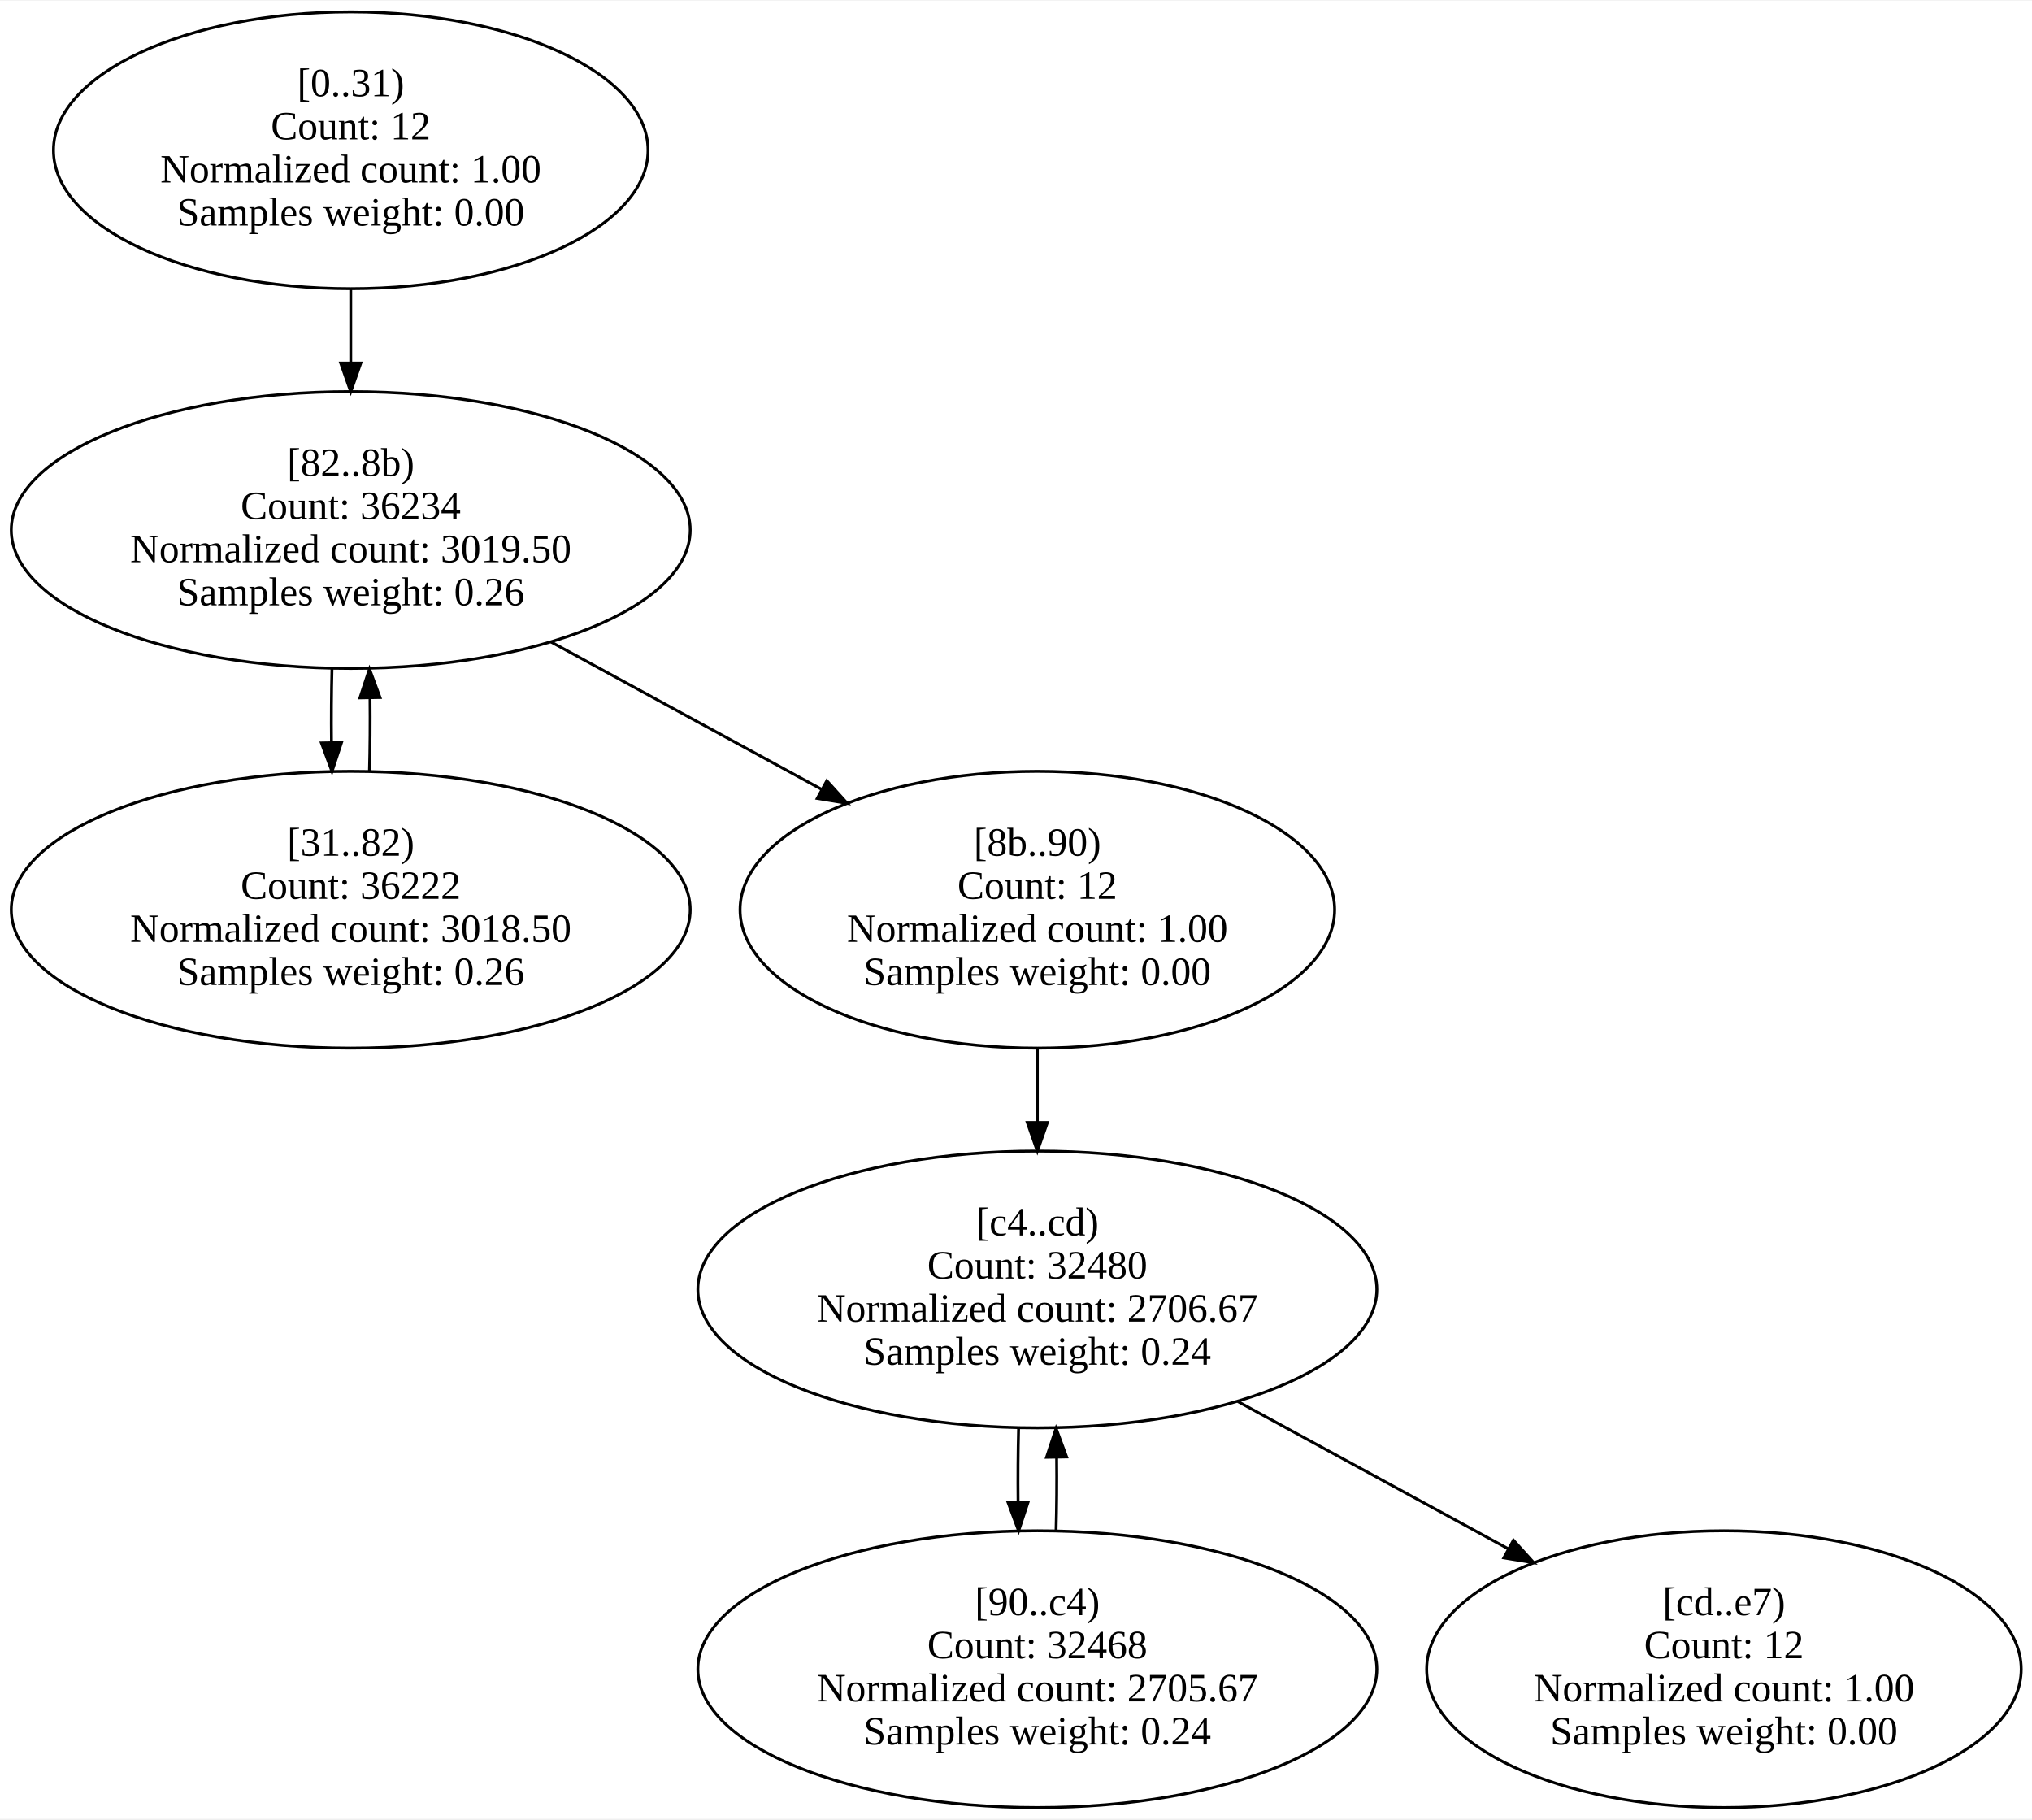
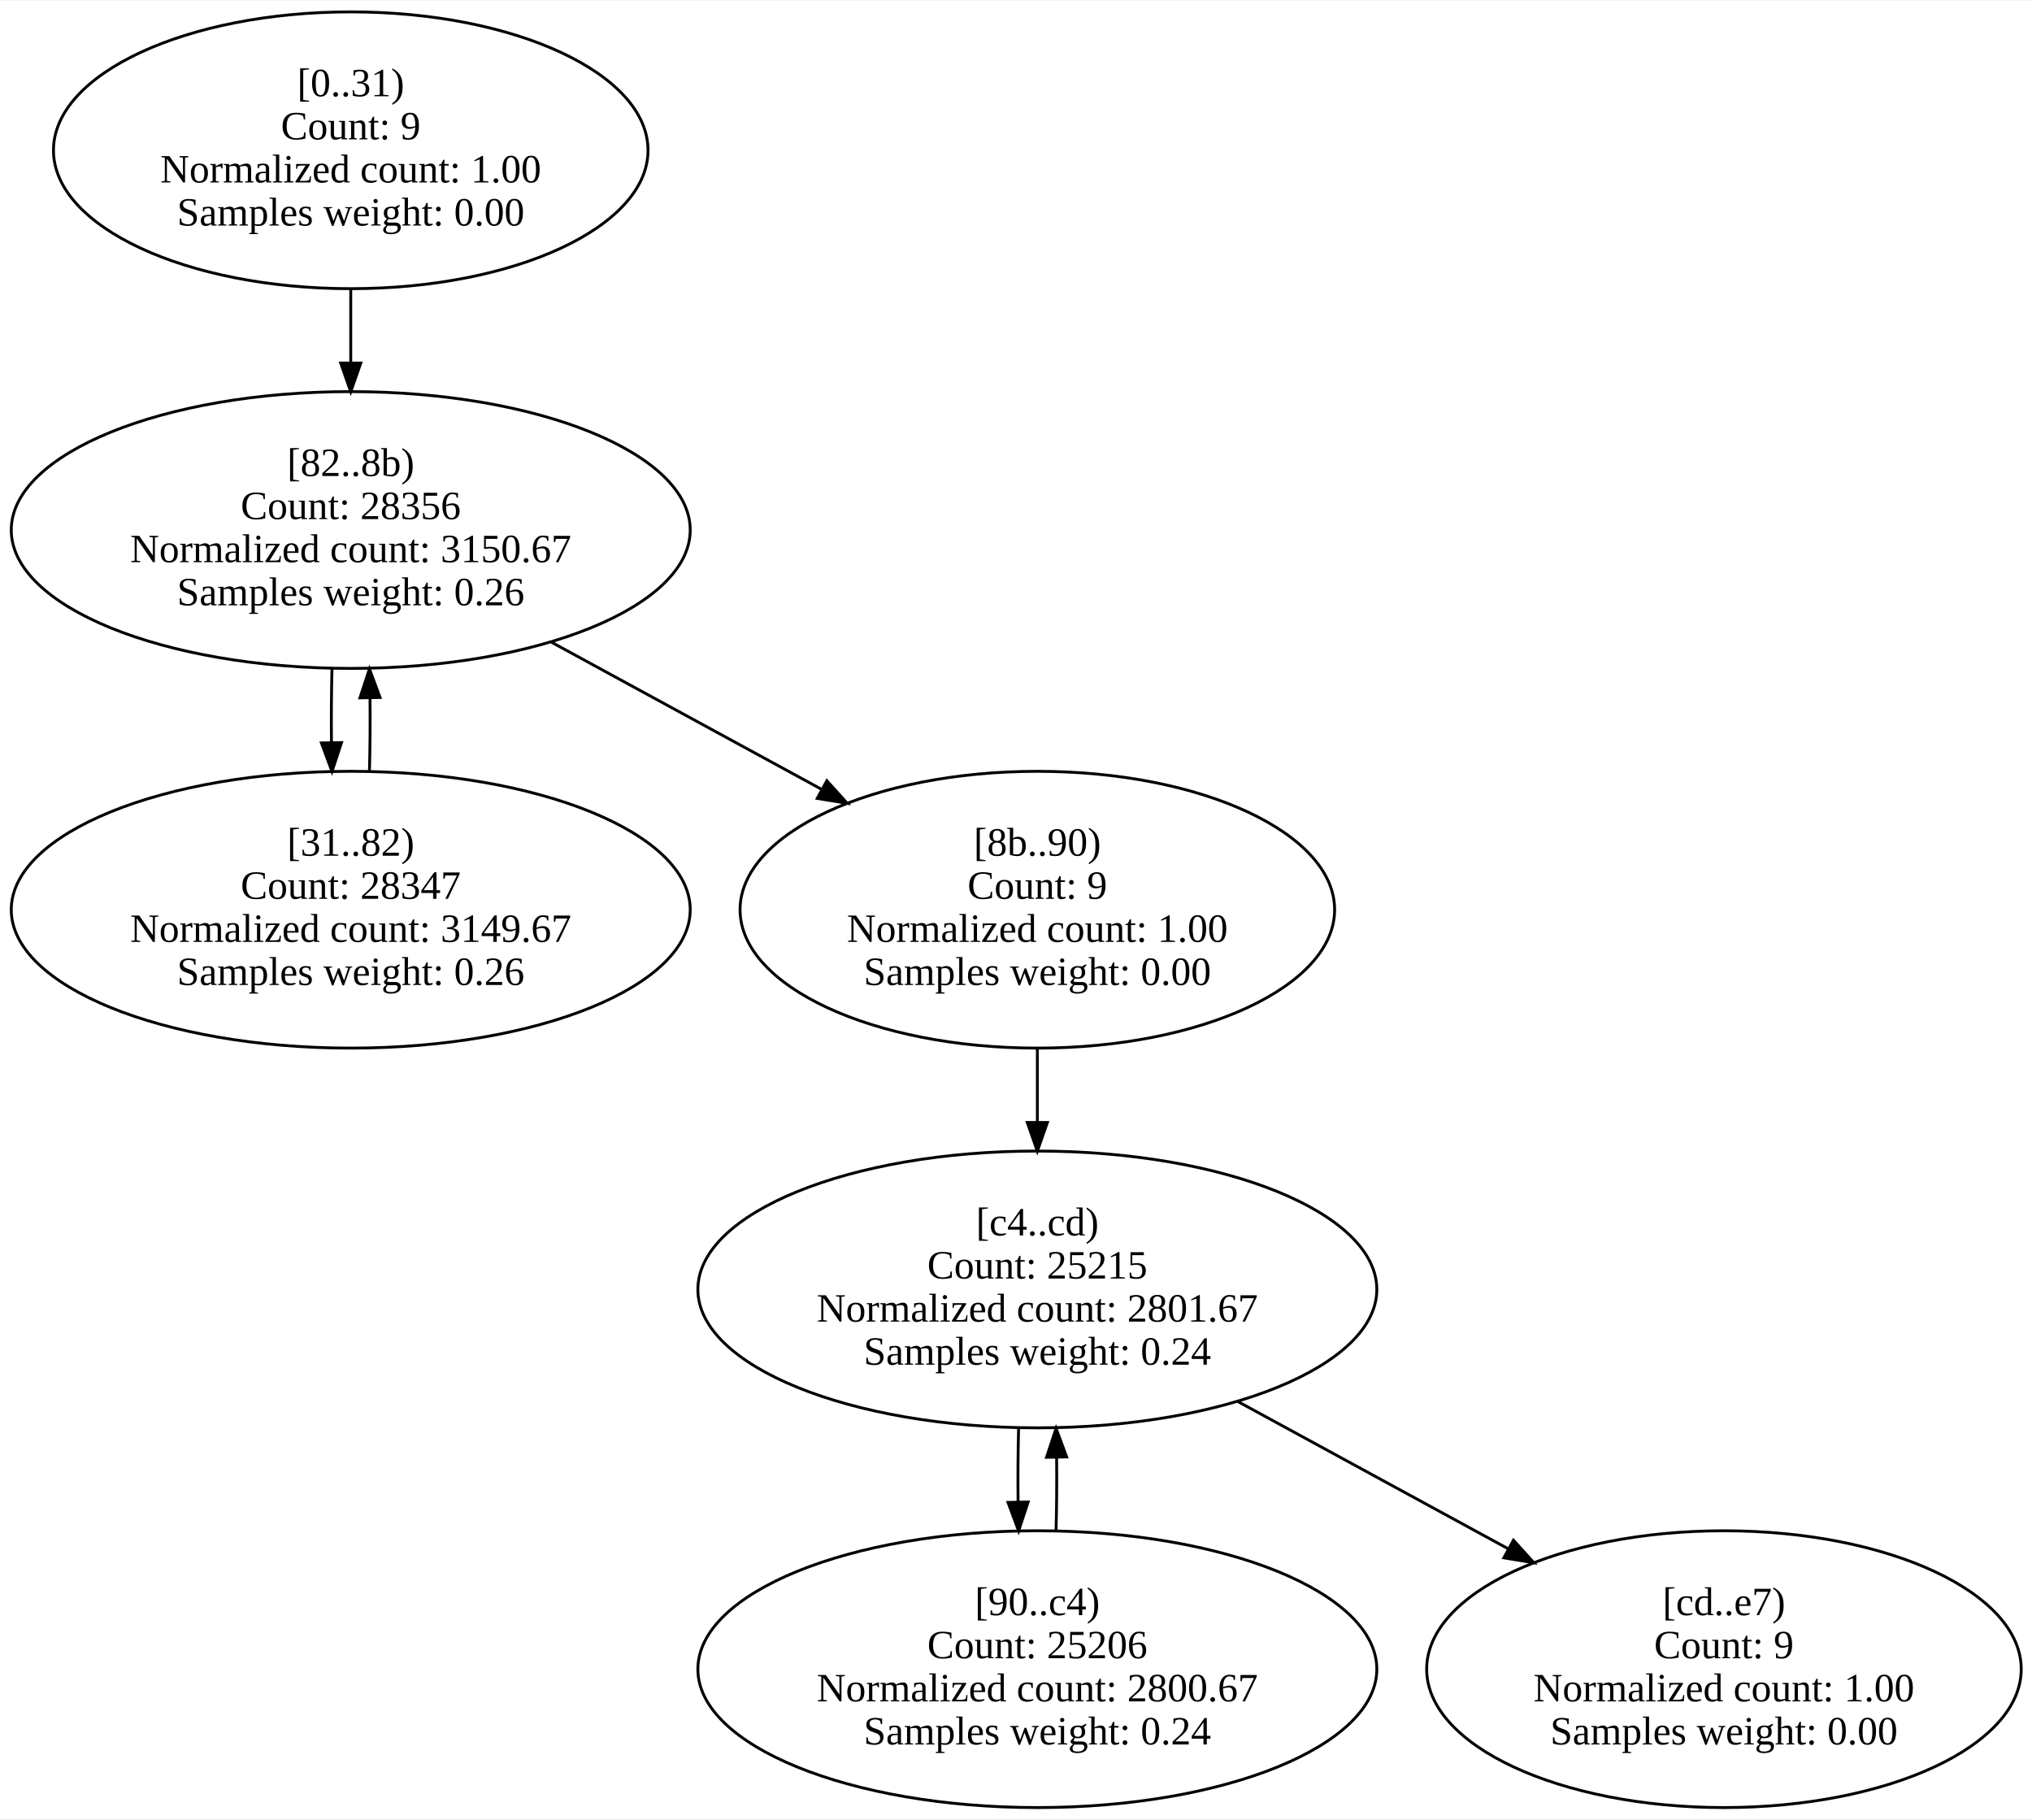
<svg xmlns="http://www.w3.org/2000/svg" width="707pt" height="633pt" viewBox="0.00 0.00 707.32 632.83">
  <g id="graph0" class="graph" transform="scale(1 1) rotate(0) translate(4 628.83)">
    <polygon fill="white" stroke="transparent" points="-4,4 -4,-628.83 703.32,-628.83 703.32,4 -4,4" />
    <g id="node1" class="node">
      <ellipse fill="none" stroke="black" cx="118.09" cy="-576.75" rx="103.48" ry="48.17" />
      <text text-anchor="middle" x="118.09" y="-595.55" font-family="Times New Roman,serif" font-size="14.00">[0..31)</text>
-       <text text-anchor="middle" x="118.09" y="-580.55" font-family="Times New Roman,serif" font-size="14.00">Count: 12</text>
+       <text text-anchor="middle" x="118.09" y="-580.55" font-family="Times New Roman,serif" font-size="14.00">Count: 9</text>
      <text text-anchor="middle" x="118.09" y="-565.55" font-family="Times New Roman,serif" font-size="14.00">Normalized count: 1.00</text>
      <text text-anchor="middle" x="118.09" y="-550.55" font-family="Times New Roman,serif" font-size="14.00">Samples weight: 0.00</text>
    </g>
    <g id="node3" class="node">
      <ellipse fill="none" stroke="black" cx="118.09" cy="-444.58" rx="118.17" ry="48.17" />
      <text text-anchor="middle" x="118.09" y="-463.38" font-family="Times New Roman,serif" font-size="14.00">[82..8b)</text>
-       <text text-anchor="middle" x="118.09" y="-448.38" font-family="Times New Roman,serif" font-size="14.00">Count: 36234</text>
-       <text text-anchor="middle" x="118.09" y="-433.38" font-family="Times New Roman,serif" font-size="14.00">Normalized count: 3019.50</text>
+       <text text-anchor="middle" x="118.09" y="-448.38" font-family="Times New Roman,serif" font-size="14.00">Count: 28356</text>
+       <text text-anchor="middle" x="118.09" y="-433.38" font-family="Times New Roman,serif" font-size="14.00">Normalized count: 3150.67</text>
      <text text-anchor="middle" x="118.09" y="-418.38" font-family="Times New Roman,serif" font-size="14.00">Samples weight: 0.26</text>
    </g>
    <g id="edge1" class="edge">
      <path fill="none" stroke="black" d="M118.09,-528.39C118.09,-520.12 118.09,-511.44 118.09,-502.93" />
      <polygon fill="black" stroke="black" points="121.59,-502.69 118.09,-492.69 114.59,-502.69 121.59,-502.69" />
    </g>
    <g id="node2" class="node">
      <ellipse fill="none" stroke="black" cx="118.09" cy="-312.42" rx="118.17" ry="48.17" />
      <text text-anchor="middle" x="118.09" y="-331.22" font-family="Times New Roman,serif" font-size="14.00">[31..82)</text>
-       <text text-anchor="middle" x="118.09" y="-316.22" font-family="Times New Roman,serif" font-size="14.00">Count: 36222</text>
-       <text text-anchor="middle" x="118.09" y="-301.22" font-family="Times New Roman,serif" font-size="14.00">Normalized count: 3018.50</text>
+       <text text-anchor="middle" x="118.09" y="-316.22" font-family="Times New Roman,serif" font-size="14.00">Count: 28347</text>
+       <text text-anchor="middle" x="118.09" y="-301.22" font-family="Times New Roman,serif" font-size="14.00">Normalized count: 3149.67</text>
      <text text-anchor="middle" x="118.09" y="-286.22" font-family="Times New Roman,serif" font-size="14.00">Samples weight: 0.26</text>
    </g>
    <g id="edge2" class="edge">
      <path fill="none" stroke="black" d="M124.6,-360.52C124.82,-368.78 124.89,-377.46 124.8,-385.97" />
      <polygon fill="black" stroke="black" points="121.29,-386.16 124.61,-396.22 128.29,-386.29 121.29,-386.16" />
    </g>
    <g id="edge3" class="edge">
      <path fill="none" stroke="black" d="M111.56,-396.22C111.35,-387.95 111.29,-379.27 111.38,-370.77" />
      <polygon fill="black" stroke="black" points="114.88,-370.59 111.57,-360.52 107.88,-370.46 114.88,-370.59" />
    </g>
    <g id="node4" class="node">
      <ellipse fill="none" stroke="black" cx="357.09" cy="-312.42" rx="103.48" ry="48.17" />
      <text text-anchor="middle" x="357.09" y="-331.22" font-family="Times New Roman,serif" font-size="14.00">[8b..90)</text>
-       <text text-anchor="middle" x="357.09" y="-316.22" font-family="Times New Roman,serif" font-size="14.00">Count: 12</text>
+       <text text-anchor="middle" x="357.09" y="-316.22" font-family="Times New Roman,serif" font-size="14.00">Count: 9</text>
      <text text-anchor="middle" x="357.09" y="-301.22" font-family="Times New Roman,serif" font-size="14.00">Normalized count: 1.00</text>
      <text text-anchor="middle" x="357.09" y="-286.22" font-family="Times New Roman,serif" font-size="14.00">Samples weight: 0.00</text>
    </g>
    <g id="edge4" class="edge">
      <path fill="none" stroke="black" d="M187.86,-405.58C217.45,-389.47 252,-370.65 282.14,-354.24" />
      <polygon fill="black" stroke="black" points="283.82,-357.31 290.92,-349.45 280.47,-351.16 283.82,-357.31" />
    </g>
    <g id="node6" class="node">
      <ellipse fill="none" stroke="black" cx="357.09" cy="-180.25" rx="118.17" ry="48.17" />
      <text text-anchor="middle" x="357.09" y="-199.05" font-family="Times New Roman,serif" font-size="14.00">[c4..cd)</text>
-       <text text-anchor="middle" x="357.09" y="-184.05" font-family="Times New Roman,serif" font-size="14.00">Count: 32480</text>
-       <text text-anchor="middle" x="357.09" y="-169.05" font-family="Times New Roman,serif" font-size="14.00">Normalized count: 2706.67</text>
+       <text text-anchor="middle" x="357.09" y="-184.05" font-family="Times New Roman,serif" font-size="14.00">Count: 25215</text>
+       <text text-anchor="middle" x="357.09" y="-169.05" font-family="Times New Roman,serif" font-size="14.00">Normalized count: 2801.67</text>
      <text text-anchor="middle" x="357.09" y="-154.05" font-family="Times New Roman,serif" font-size="14.00">Samples weight: 0.24</text>
    </g>
    <g id="edge5" class="edge">
      <path fill="none" stroke="black" d="M357.09,-264.05C357.09,-255.79 357.09,-247.1 357.09,-238.6" />
      <polygon fill="black" stroke="black" points="360.59,-238.36 357.09,-228.36 353.59,-238.36 360.59,-238.36" />
    </g>
    <g id="node5" class="node">
      <ellipse fill="none" stroke="black" cx="357.09" cy="-48.08" rx="118.17" ry="48.17" />
      <text text-anchor="middle" x="357.09" y="-66.88" font-family="Times New Roman,serif" font-size="14.00">[90..c4)</text>
-       <text text-anchor="middle" x="357.09" y="-51.88" font-family="Times New Roman,serif" font-size="14.00">Count: 32468</text>
-       <text text-anchor="middle" x="357.09" y="-36.88" font-family="Times New Roman,serif" font-size="14.00">Normalized count: 2705.67</text>
+       <text text-anchor="middle" x="357.09" y="-51.88" font-family="Times New Roman,serif" font-size="14.00">Count: 25206</text>
+       <text text-anchor="middle" x="357.09" y="-36.88" font-family="Times New Roman,serif" font-size="14.00">Normalized count: 2800.67</text>
      <text text-anchor="middle" x="357.09" y="-21.88" font-family="Times New Roman,serif" font-size="14.00">Samples weight: 0.24</text>
    </g>
    <g id="edge6" class="edge">
      <path fill="none" stroke="black" d="M363.6,-96.19C363.82,-104.45 363.89,-113.13 363.8,-121.64" />
      <polygon fill="black" stroke="black" points="360.29,-121.83 363.61,-131.89 367.29,-121.95 360.29,-121.83" />
    </g>
    <g id="edge7" class="edge">
      <path fill="none" stroke="black" d="M350.56,-131.89C350.35,-123.62 350.29,-114.94 350.38,-106.43" />
      <polygon fill="black" stroke="black" points="353.88,-106.26 350.57,-96.19 346.88,-106.12 353.88,-106.26" />
    </g>
    <g id="node7" class="node">
      <ellipse fill="none" stroke="black" cx="596.09" cy="-48.08" rx="103.48" ry="48.17" />
      <text text-anchor="middle" x="596.09" y="-66.88" font-family="Times New Roman,serif" font-size="14.00">[cd..e7)</text>
-       <text text-anchor="middle" x="596.09" y="-51.88" font-family="Times New Roman,serif" font-size="14.00">Count: 12</text>
+       <text text-anchor="middle" x="596.09" y="-51.88" font-family="Times New Roman,serif" font-size="14.00">Count: 9</text>
      <text text-anchor="middle" x="596.09" y="-36.88" font-family="Times New Roman,serif" font-size="14.00">Normalized count: 1.00</text>
      <text text-anchor="middle" x="596.09" y="-21.88" font-family="Times New Roman,serif" font-size="14.00">Samples weight: 0.00</text>
    </g>
    <g id="edge8" class="edge">
      <path fill="none" stroke="black" d="M426.86,-141.25C456.45,-125.13 491,-106.32 521.14,-89.9" />
      <polygon fill="black" stroke="black" points="522.82,-92.97 529.92,-85.12 519.47,-86.83 522.82,-92.97" />
    </g>
  </g>
</svg>
